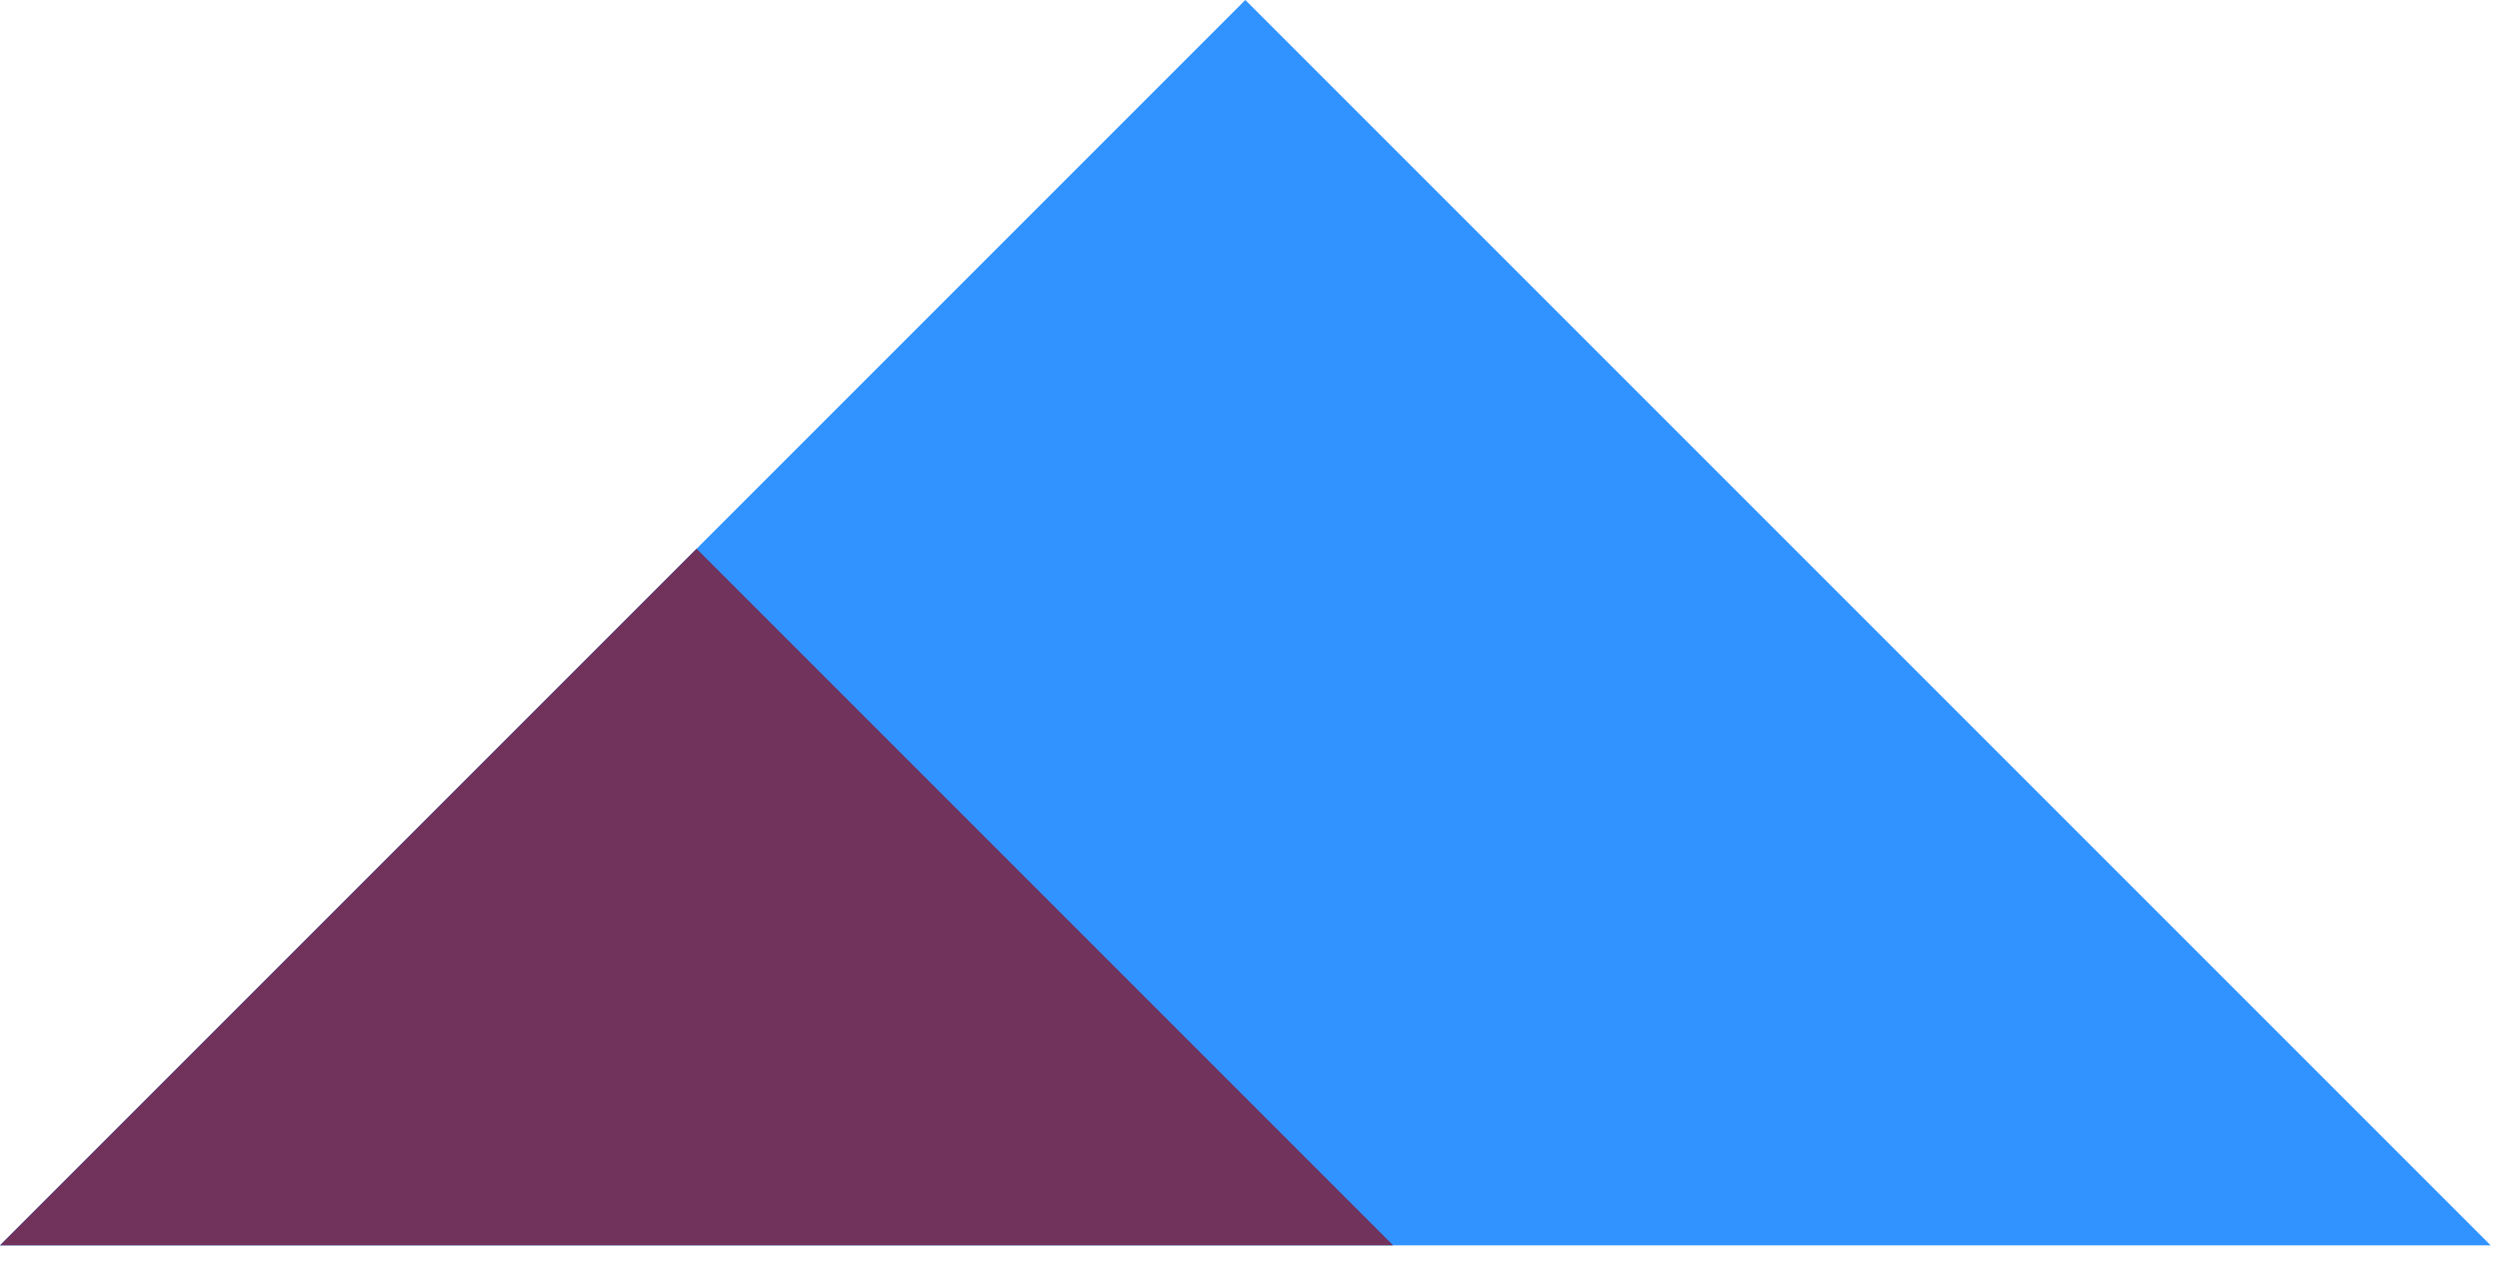
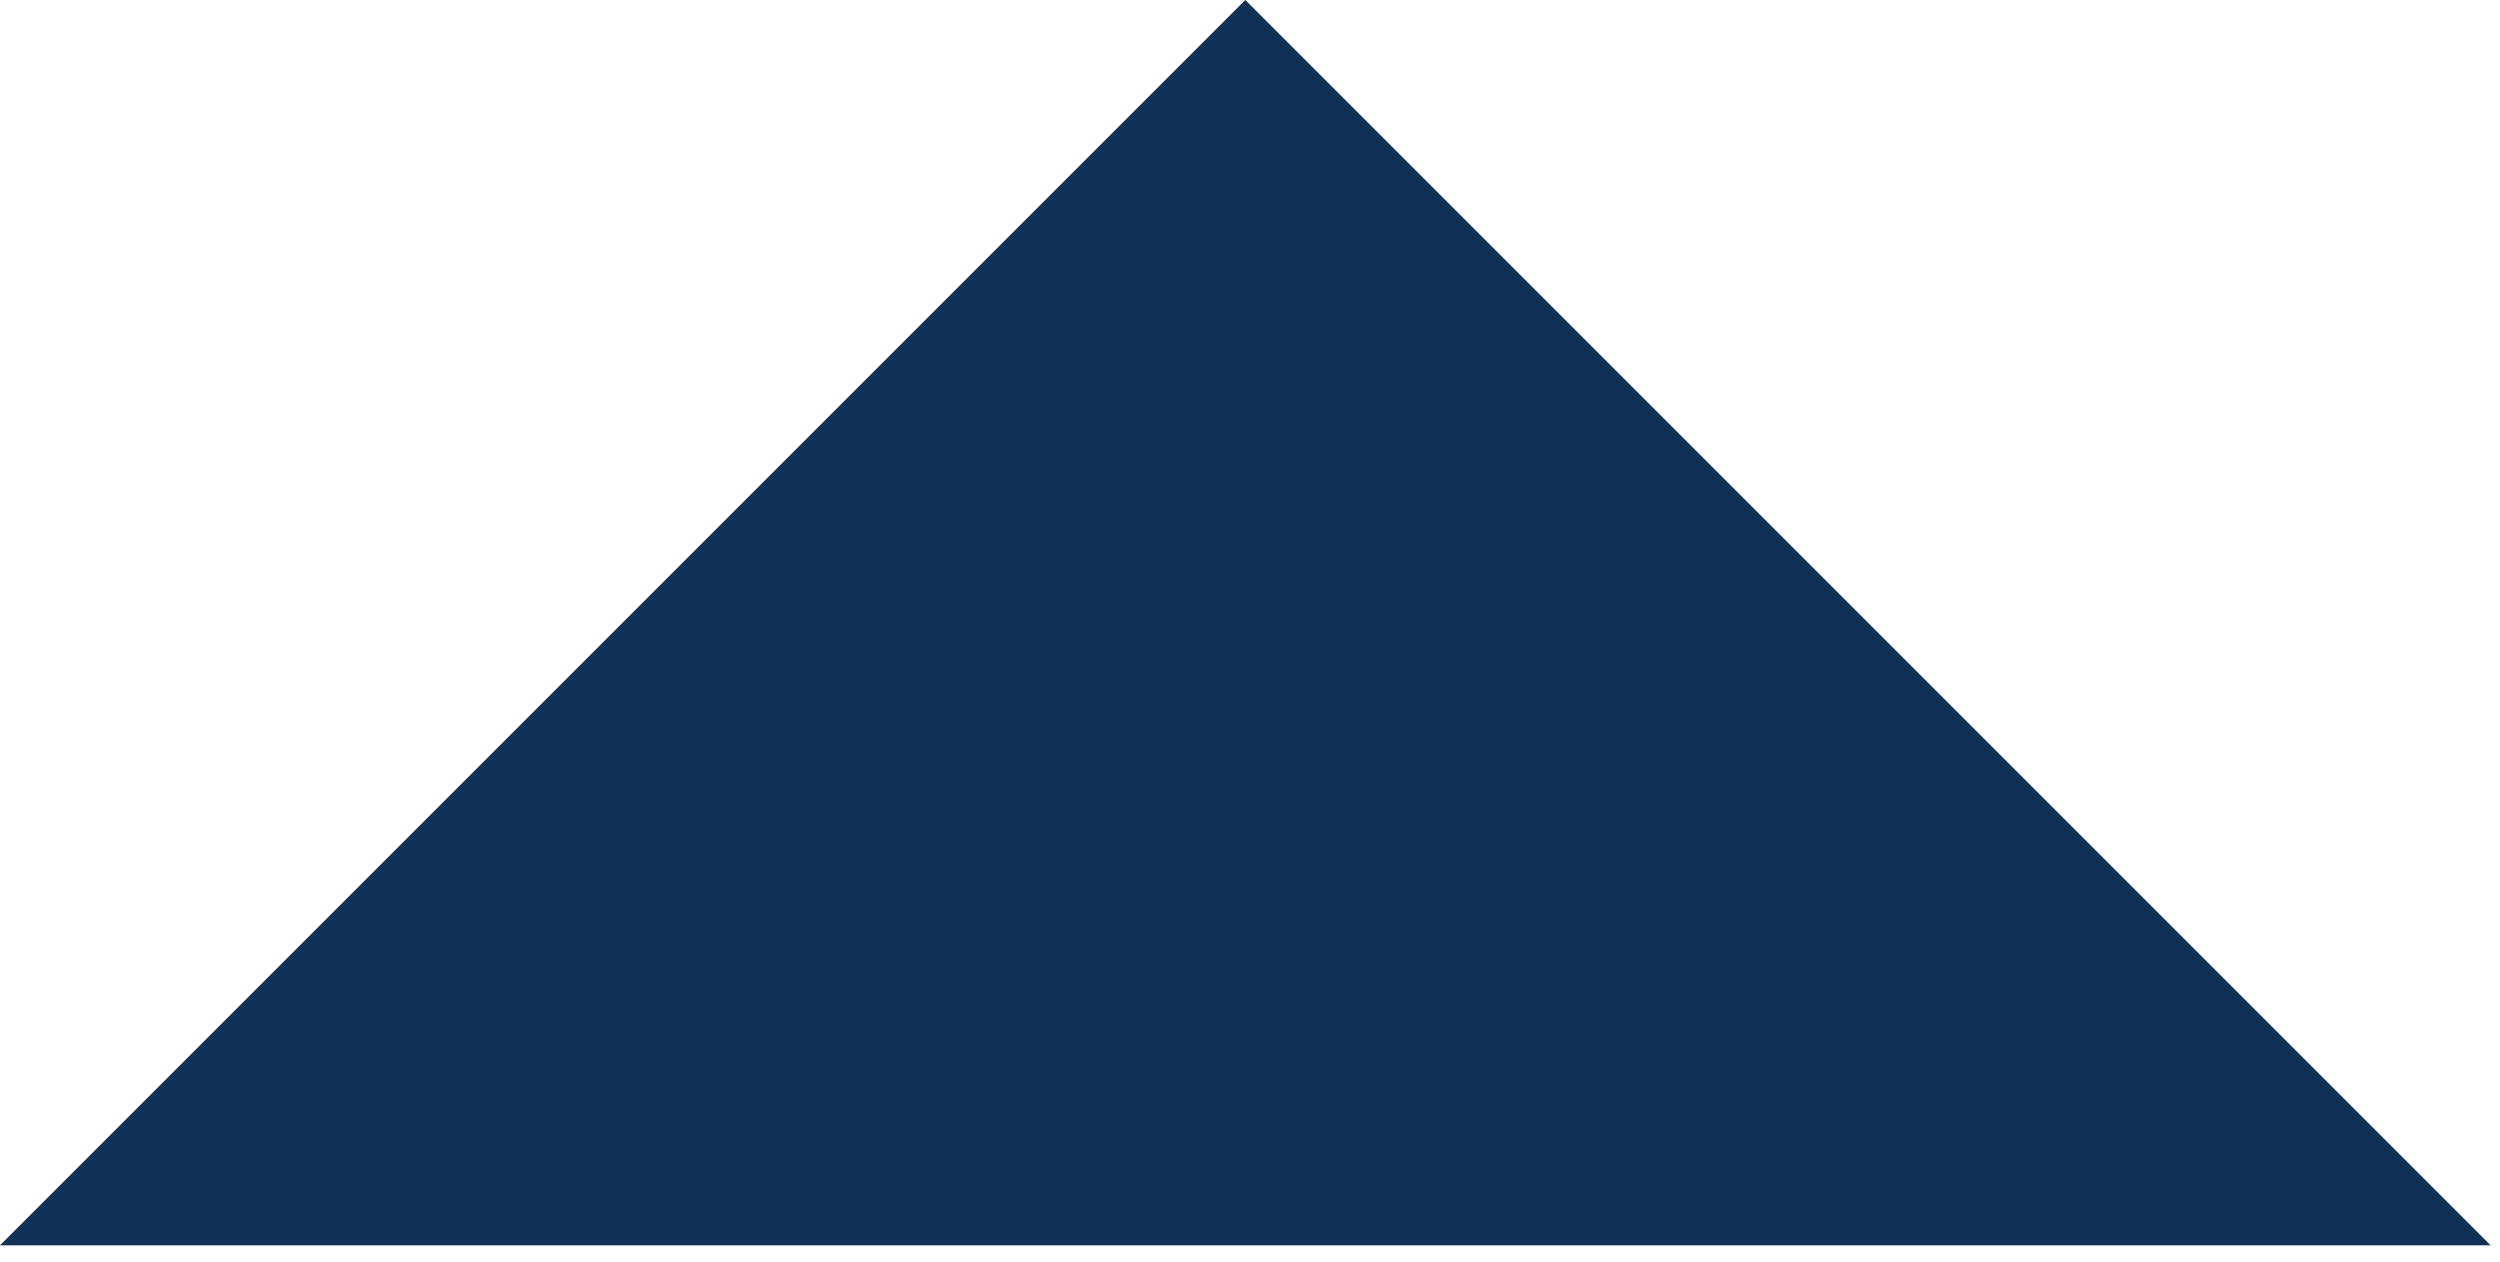
<svg xmlns="http://www.w3.org/2000/svg" width="107" height="54" viewBox="0 0 107 54" fill="none">
-   <path d="M53.3 6.98944e-06L106.6 53.3L7.44223e-06 53.3L53.3 6.98944e-06Z" fill="#3093FF" />
-   <path d="M29.813 23.487L59.627 53.3L2.87061e-05 53.3L29.813 23.487Z" fill="#71325C" />
+   <path d="M53.3 6.98944e-06L106.6 53.3L7.44223e-06 53.3L53.3 6.98944e-06Z" fill="#103155" />
</svg>
